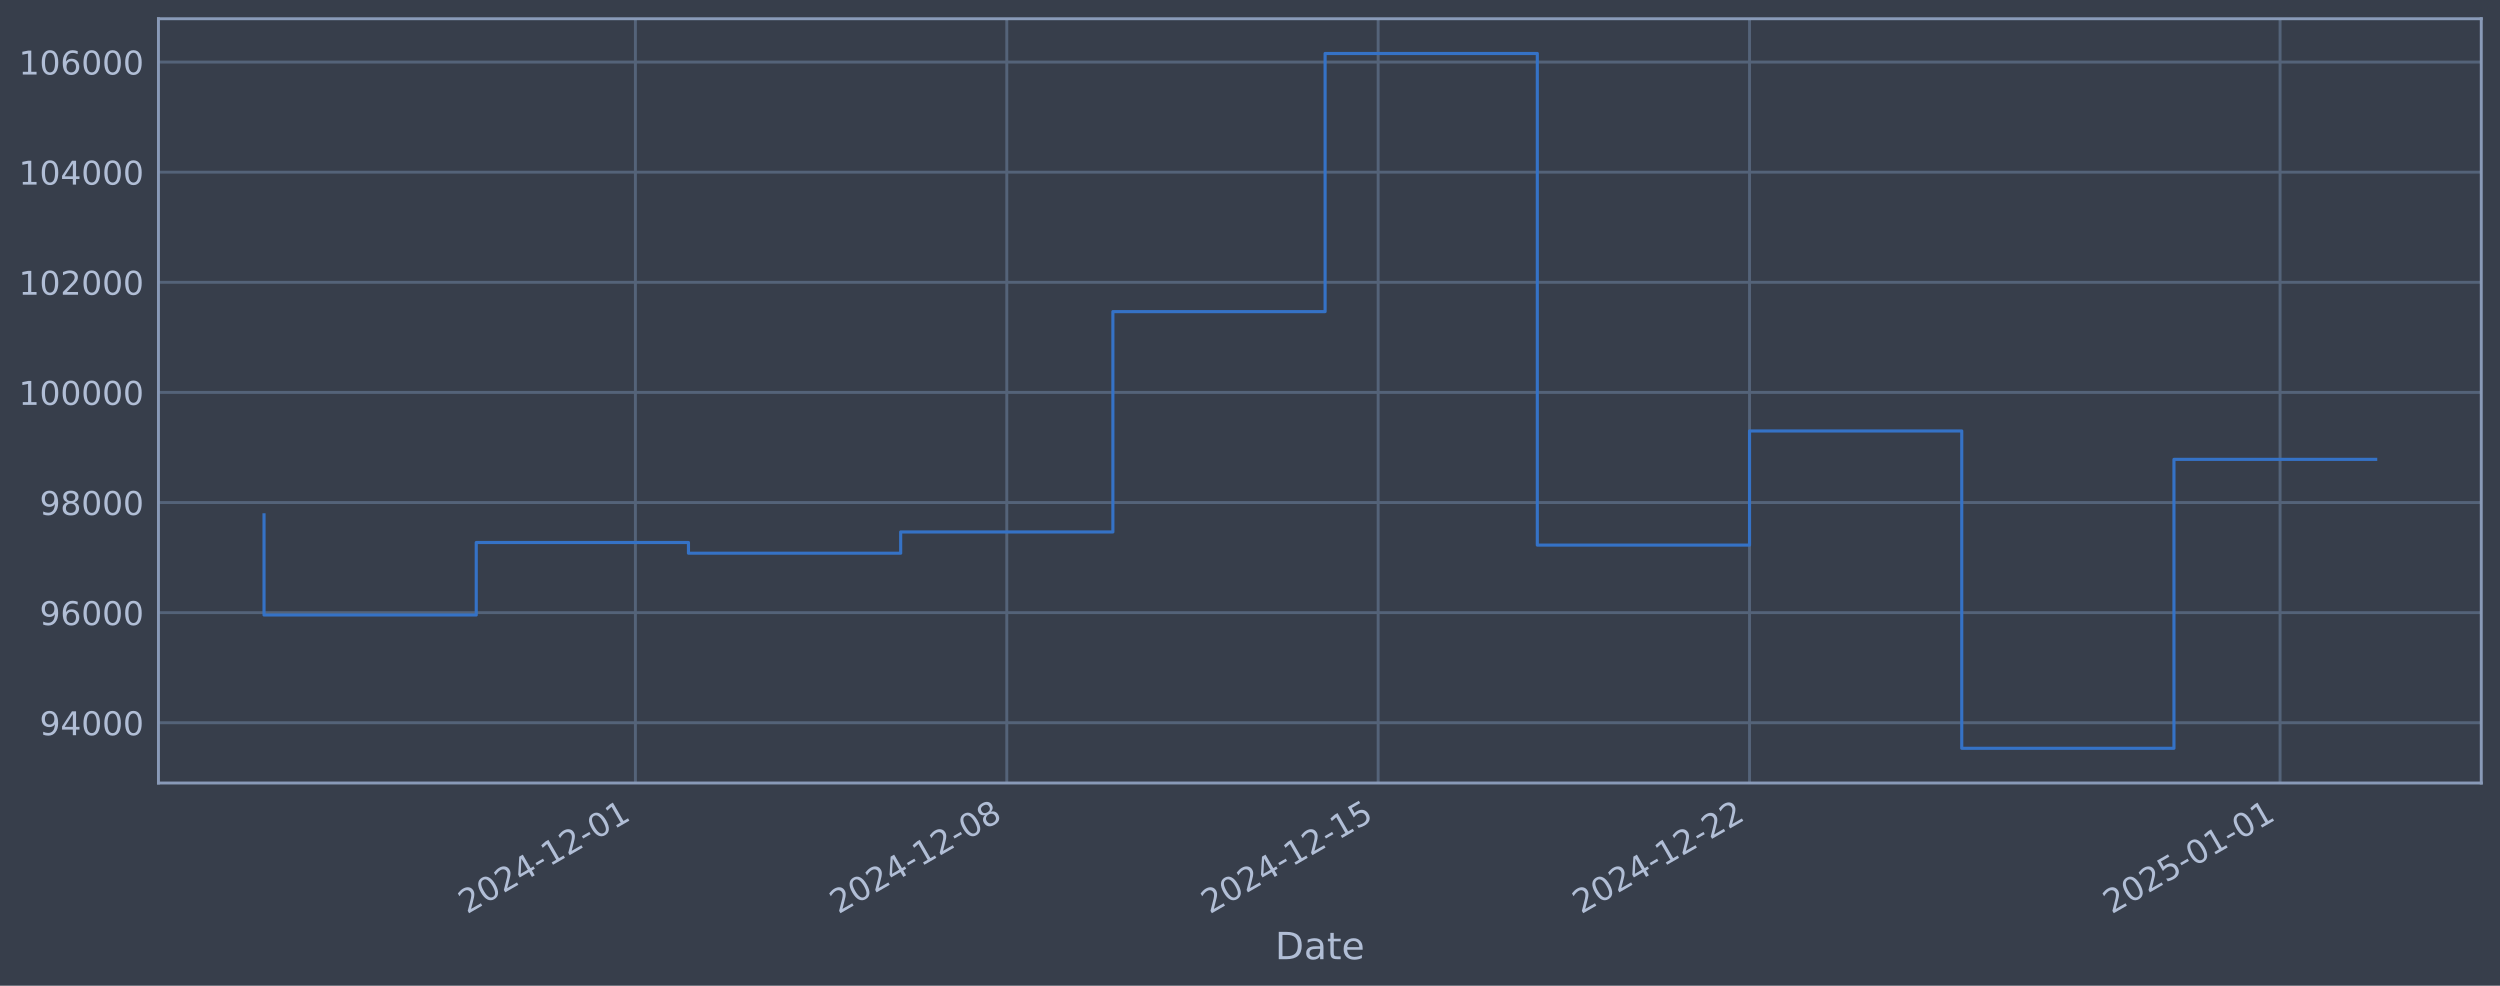
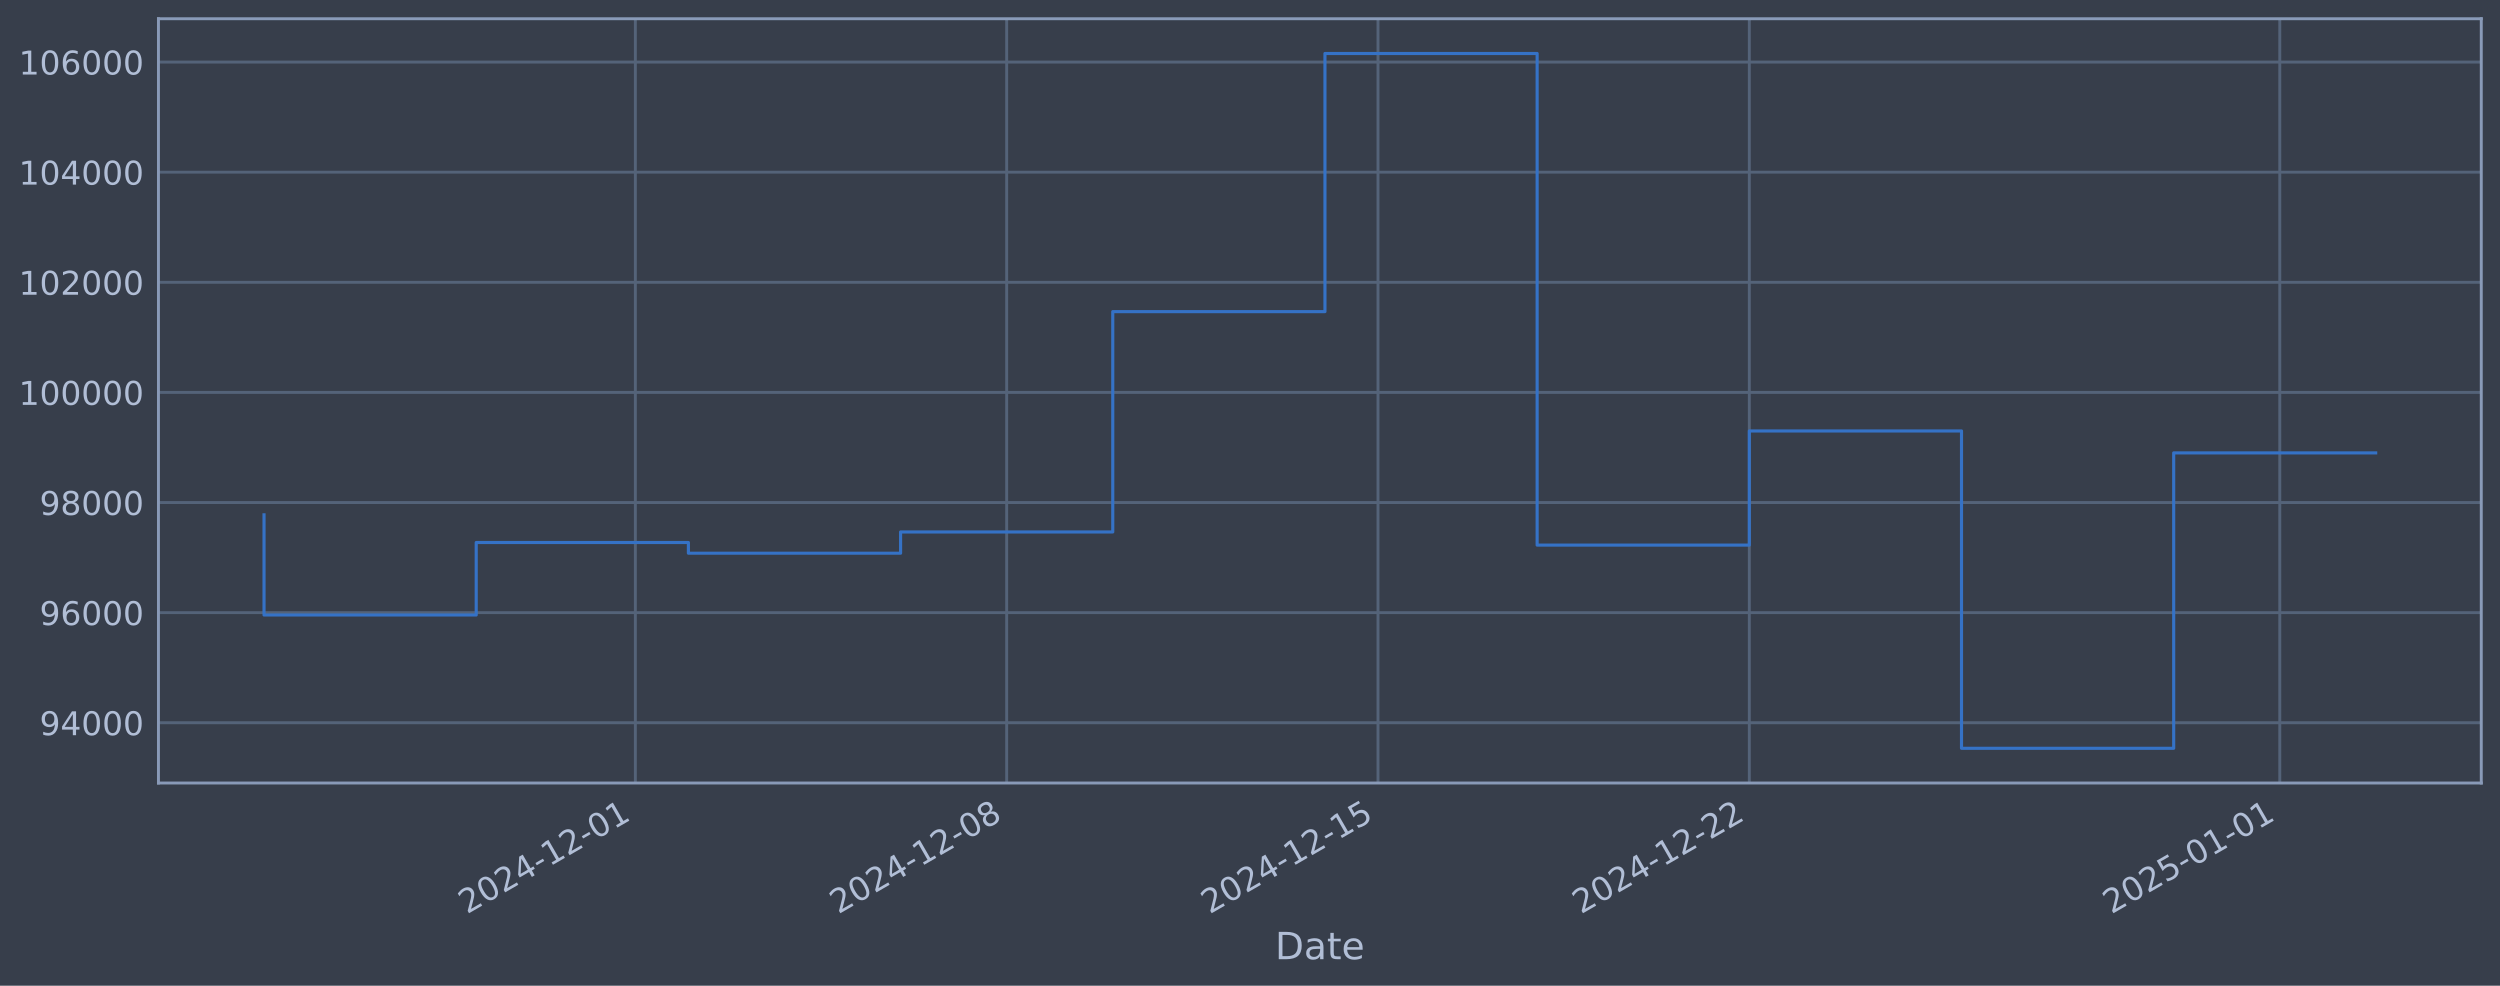
<svg xmlns="http://www.w3.org/2000/svg" xmlns:xlink="http://www.w3.org/1999/xlink" width="960.9pt" height="378.87pt" viewBox="0 0 960.9 378.87" version="1.1">
  <defs>
    <style type="text/css">*{stroke-linejoin: round; stroke-linecap: butt}</style>
  </defs>
  <g id="figure_1">
    <g id="patch_1">
      <path d="M 0 378.87  L 960.9 378.87  L 960.9 0  L 0 0  z " style="fill: #373e4b" />
    </g>
    <g id="axes_1">
      <g id="patch_2">
        <path d="M 60.901 300.96  L 953.701 300.96  L 953.701 7.2  L 60.901 7.2  z " style="fill: #373e4b" />
      </g>
      <g id="matplotlib.axis_1">
        <g id="xtick_1">
          <g id="line2d_1">
-             <path d="M 244.224 300.96  L 244.224 7.2  " clip-path="url(#p7869bf1789)" style="fill: none; stroke: #546379; stroke-width: 1.12; stroke-linecap: square" />
+             <path d="M 244.204 300.96  L 244.204 7.2  " clip-path="url(#p2d06155471)" style="fill: none; stroke: #546379; stroke-width: 1.12; stroke-linecap: square" />
          </g>
          <g id="line2d_2" />
          <g id="text_1">
-             <g style="fill: #b1bed6" transform="translate(179.4985 351.4642) rotate(-30) scale(0.126 -0.126)">
+             <g style="fill: #b1bed6" transform="translate(179.4783 351.4642) rotate(-30) scale(0.126 -0.126)">
              <defs>
                <path id="DejaVuSans-32" d="M 1228 531  L 3431 531  L 3431 0  L 469 0  L 469 531  Q 828 903 1448 1529  Q 2069 2156 2228 2338  Q 2531 2678 2651 2914  Q 2772 3150 2772 3378  Q 2772 3750 2511 3984  Q 2250 4219 1831 4219  Q 1534 4219 1204 4116  Q 875 4013 500 3803  L 500 4441  Q 881 4594 1212 4672  Q 1544 4750 1819 4750  Q 2544 4750 2975 4387  Q 3406 4025 3406 3419  Q 3406 3131 3298 2873  Q 3191 2616 2906 2266  Q 2828 2175 2409 1742  Q 1991 1309 1228 531  z " transform="scale(0.015625)" />
                <path id="DejaVuSans-30" d="M 2034 4250  Q 1547 4250 1301 3770  Q 1056 3291 1056 2328  Q 1056 1369 1301 889  Q 1547 409 2034 409  Q 2525 409 2770 889  Q 3016 1369 3016 2328  Q 3016 3291 2770 3770  Q 2525 4250 2034 4250  z M 2034 4750  Q 2819 4750 3233 4129  Q 3647 3509 3647 2328  Q 3647 1150 3233 529  Q 2819 -91 2034 -91  Q 1250 -91 836 529  Q 422 1150 422 2328  Q 422 3509 836 4129  Q 1250 4750 2034 4750  z " transform="scale(0.015625)" />
                <path id="DejaVuSans-34" d="M 2419 4116  L 825 1625  L 2419 1625  L 2419 4116  z M 2253 4666  L 3047 4666  L 3047 1625  L 3713 1625  L 3713 1100  L 3047 1100  L 3047 0  L 2419 0  L 2419 1100  L 313 1100  L 313 1709  L 2253 4666  z " transform="scale(0.015625)" />
                <path id="DejaVuSans-2d" d="M 313 2009  L 1997 2009  L 1997 1497  L 313 1497  L 313 2009  z " transform="scale(0.015625)" />
                <path id="DejaVuSans-31" d="M 794 531  L 1825 531  L 1825 4091  L 703 3866  L 703 4441  L 1819 4666  L 2450 4666  L 2450 531  L 3481 531  L 3481 0  L 794 0  L 794 531  z " transform="scale(0.015625)" />
              </defs>
              <use xlink:href="#DejaVuSans-32" />
              <use xlink:href="#DejaVuSans-30" transform="translate(63.62305 0)" />
              <use xlink:href="#DejaVuSans-32" transform="translate(127.2461 0)" />
              <use xlink:href="#DejaVuSans-34" transform="translate(190.8691 0)" />
              <use xlink:href="#DejaVuSans-2d" transform="translate(254.4922 0)" />
              <use xlink:href="#DejaVuSans-31" transform="translate(290.5762 0)" />
              <use xlink:href="#DejaVuSans-32" transform="translate(354.1992 0)" />
              <use xlink:href="#DejaVuSans-2d" transform="translate(417.8223 0)" />
              <use xlink:href="#DejaVuSans-30" transform="translate(453.9062 0)" />
              <use xlink:href="#DejaVuSans-31" transform="translate(517.5293 0)" />
            </g>
          </g>
        </g>
        <g id="xtick_2">
          <g id="line2d_3">
-             <path d="M 386.966 300.96  L 386.966 7.2  " clip-path="url(#p7869bf1789)" style="fill: none; stroke: #546379; stroke-width: 1.12; stroke-linecap: square" />
+             <path d="M 386.925 300.96  L 386.925 7.2  " clip-path="url(#p2d06155471)" style="fill: none; stroke: #546379; stroke-width: 1.12; stroke-linecap: square" />
          </g>
          <g id="line2d_4" />
          <g id="text_2">
-             <g style="fill: #b1bed6" transform="translate(322.2402 351.4642) rotate(-30) scale(0.126 -0.126)">
+             <g style="fill: #b1bed6" transform="translate(322.1998 351.4642) rotate(-30) scale(0.126 -0.126)">
              <defs>
                <path id="DejaVuSans-38" d="M 2034 2216  Q 1584 2216 1326 1975  Q 1069 1734 1069 1313  Q 1069 891 1326 650  Q 1584 409 2034 409  Q 2484 409 2743 651  Q 3003 894 3003 1313  Q 3003 1734 2745 1975  Q 2488 2216 2034 2216  z M 1403 2484  Q 997 2584 770 2862  Q 544 3141 544 3541  Q 544 4100 942 4425  Q 1341 4750 2034 4750  Q 2731 4750 3128 4425  Q 3525 4100 3525 3541  Q 3525 3141 3298 2862  Q 3072 2584 2669 2484  Q 3125 2378 3379 2068  Q 3634 1759 3634 1313  Q 3634 634 3220 271  Q 2806 -91 2034 -91  Q 1263 -91 848 271  Q 434 634 434 1313  Q 434 1759 690 2068  Q 947 2378 1403 2484  z M 1172 3481  Q 1172 3119 1398 2916  Q 1625 2713 2034 2713  Q 2441 2713 2670 2916  Q 2900 3119 2900 3481  Q 2900 3844 2670 4047  Q 2441 4250 2034 4250  Q 1625 4250 1398 4047  Q 1172 3844 1172 3481  z " transform="scale(0.015625)" />
              </defs>
              <use xlink:href="#DejaVuSans-32" />
              <use xlink:href="#DejaVuSans-30" transform="translate(63.62305 0)" />
              <use xlink:href="#DejaVuSans-32" transform="translate(127.2461 0)" />
              <use xlink:href="#DejaVuSans-34" transform="translate(190.8691 0)" />
              <use xlink:href="#DejaVuSans-2d" transform="translate(254.4922 0)" />
              <use xlink:href="#DejaVuSans-31" transform="translate(290.5762 0)" />
              <use xlink:href="#DejaVuSans-32" transform="translate(354.1992 0)" />
              <use xlink:href="#DejaVuSans-2d" transform="translate(417.8223 0)" />
              <use xlink:href="#DejaVuSans-30" transform="translate(453.9062 0)" />
              <use xlink:href="#DejaVuSans-38" transform="translate(517.5293 0)" />
            </g>
          </g>
        </g>
        <g id="xtick_3">
          <g id="line2d_5">
-             <path d="M 529.707 300.96  L 529.707 7.2  " clip-path="url(#p7869bf1789)" style="fill: none; stroke: #546379; stroke-width: 1.12; stroke-linecap: square" />
+             <path d="M 529.647 300.96  L 529.647 7.2  " clip-path="url(#p2d06155471)" style="fill: none; stroke: #546379; stroke-width: 1.12; stroke-linecap: square" />
          </g>
          <g id="line2d_6" />
          <g id="text_3">
-             <g style="fill: #b1bed6" transform="translate(464.9819 351.4642) rotate(-30) scale(0.126 -0.126)">
+             <g style="fill: #b1bed6" transform="translate(464.9214 351.4642) rotate(-30) scale(0.126 -0.126)">
              <defs>
                <path id="DejaVuSans-35" d="M 691 4666  L 3169 4666  L 3169 4134  L 1269 4134  L 1269 2991  Q 1406 3038 1543 3061  Q 1681 3084 1819 3084  Q 2600 3084 3056 2656  Q 3513 2228 3513 1497  Q 3513 744 3044 326  Q 2575 -91 1722 -91  Q 1428 -91 1123 -41  Q 819 9 494 109  L 494 744  Q 775 591 1075 516  Q 1375 441 1709 441  Q 2250 441 2565 725  Q 2881 1009 2881 1497  Q 2881 1984 2565 2268  Q 2250 2553 1709 2553  Q 1456 2553 1204 2497  Q 953 2441 691 2322  L 691 4666  z " transform="scale(0.015625)" />
              </defs>
              <use xlink:href="#DejaVuSans-32" />
              <use xlink:href="#DejaVuSans-30" transform="translate(63.62305 0)" />
              <use xlink:href="#DejaVuSans-32" transform="translate(127.2461 0)" />
              <use xlink:href="#DejaVuSans-34" transform="translate(190.8691 0)" />
              <use xlink:href="#DejaVuSans-2d" transform="translate(254.4922 0)" />
              <use xlink:href="#DejaVuSans-31" transform="translate(290.5762 0)" />
              <use xlink:href="#DejaVuSans-32" transform="translate(354.1992 0)" />
              <use xlink:href="#DejaVuSans-2d" transform="translate(417.8223 0)" />
              <use xlink:href="#DejaVuSans-31" transform="translate(453.9062 0)" />
              <use xlink:href="#DejaVuSans-35" transform="translate(517.5293 0)" />
            </g>
          </g>
        </g>
        <g id="xtick_4">
          <g id="line2d_7">
-             <path d="M 672.449 300.96  L 672.449 7.2  " clip-path="url(#p7869bf1789)" style="fill: none; stroke: #546379; stroke-width: 1.12; stroke-linecap: square" />
+             <path d="M 672.368 300.96  L 672.368 7.2  " clip-path="url(#p2d06155471)" style="fill: none; stroke: #546379; stroke-width: 1.12; stroke-linecap: square" />
          </g>
          <g id="line2d_8" />
          <g id="text_4">
-             <g style="fill: #b1bed6" transform="translate(607.7236 351.4642) rotate(-30) scale(0.126 -0.126)">
+             <g style="fill: #b1bed6" transform="translate(607.6429 351.4642) rotate(-30) scale(0.126 -0.126)">
              <use xlink:href="#DejaVuSans-32" />
              <use xlink:href="#DejaVuSans-30" transform="translate(63.62305 0)" />
              <use xlink:href="#DejaVuSans-32" transform="translate(127.2461 0)" />
              <use xlink:href="#DejaVuSans-34" transform="translate(190.8691 0)" />
              <use xlink:href="#DejaVuSans-2d" transform="translate(254.4922 0)" />
              <use xlink:href="#DejaVuSans-31" transform="translate(290.5762 0)" />
              <use xlink:href="#DejaVuSans-32" transform="translate(354.1992 0)" />
              <use xlink:href="#DejaVuSans-2d" transform="translate(417.8223 0)" />
              <use xlink:href="#DejaVuSans-32" transform="translate(453.9062 0)" />
              <use xlink:href="#DejaVuSans-32" transform="translate(517.5293 0)" />
            </g>
          </g>
        </g>
        <g id="xtick_5">
          <g id="line2d_9">
-             <path d="M 876.366 300.96  L 876.366 7.2  " clip-path="url(#p7869bf1789)" style="fill: none; stroke: #546379; stroke-width: 1.12; stroke-linecap: square" />
+             <path d="M 876.256 300.96  L 876.256 7.2  " clip-path="url(#p2d06155471)" style="fill: none; stroke: #546379; stroke-width: 1.12; stroke-linecap: square" />
          </g>
          <g id="line2d_10" />
          <g id="text_5">
-             <g style="fill: #b1bed6" transform="translate(811.6403 351.4642) rotate(-30) scale(0.126 -0.126)">
+             <g style="fill: #b1bed6" transform="translate(811.5308 351.4642) rotate(-30) scale(0.126 -0.126)">
              <use xlink:href="#DejaVuSans-32" />
              <use xlink:href="#DejaVuSans-30" transform="translate(63.62305 0)" />
              <use xlink:href="#DejaVuSans-32" transform="translate(127.2461 0)" />
              <use xlink:href="#DejaVuSans-35" transform="translate(190.8691 0)" />
              <use xlink:href="#DejaVuSans-2d" transform="translate(254.4922 0)" />
              <use xlink:href="#DejaVuSans-30" transform="translate(290.5762 0)" />
              <use xlink:href="#DejaVuSans-31" transform="translate(354.1992 0)" />
              <use xlink:href="#DejaVuSans-2d" transform="translate(417.8223 0)" />
              <use xlink:href="#DejaVuSans-30" transform="translate(453.9062 0)" />
              <use xlink:href="#DejaVuSans-31" transform="translate(517.5293 0)" />
            </g>
          </g>
        </g>
        <g id="text_6">
          <g style="fill: #b1bed6" transform="translate(490.0914 368.6753) scale(0.144 -0.144)">
            <defs>
              <path id="DejaVuSans-44" d="M 1259 4147  L 1259 519  L 2022 519  Q 2988 519 3436 956  Q 3884 1394 3884 2338  Q 3884 3275 3436 3711  Q 2988 4147 2022 4147  L 1259 4147  z M 628 4666  L 1925 4666  Q 3281 4666 3915 4102  Q 4550 3538 4550 2338  Q 4550 1131 3912 565  Q 3275 0 1925 0  L 628 0  L 628 4666  z " transform="scale(0.015625)" />
              <path id="DejaVuSans-61" d="M 2194 1759  Q 1497 1759 1228 1600  Q 959 1441 959 1056  Q 959 750 1161 570  Q 1363 391 1709 391  Q 2188 391 2477 730  Q 2766 1069 2766 1631  L 2766 1759  L 2194 1759  z M 3341 1997  L 3341 0  L 2766 0  L 2766 531  Q 2569 213 2275 61  Q 1981 -91 1556 -91  Q 1019 -91 701 211  Q 384 513 384 1019  Q 384 1609 779 1909  Q 1175 2209 1959 2209  L 2766 2209  L 2766 2266  Q 2766 2663 2505 2880  Q 2244 3097 1772 3097  Q 1472 3097 1187 3025  Q 903 2953 641 2809  L 641 3341  Q 956 3463 1253 3523  Q 1550 3584 1831 3584  Q 2591 3584 2966 3190  Q 3341 2797 3341 1997  z " transform="scale(0.015625)" />
              <path id="DejaVuSans-74" d="M 1172 4494  L 1172 3500  L 2356 3500  L 2356 3053  L 1172 3053  L 1172 1153  Q 1172 725 1289 603  Q 1406 481 1766 481  L 2356 481  L 2356 0  L 1766 0  Q 1100 0 847 248  Q 594 497 594 1153  L 594 3053  L 172 3053  L 172 3500  L 594 3500  L 594 4494  L 1172 4494  z " transform="scale(0.015625)" />
              <path id="DejaVuSans-65" d="M 3597 1894  L 3597 1613  L 953 1613  Q 991 1019 1311 708  Q 1631 397 2203 397  Q 2534 397 2845 478  Q 3156 559 3463 722  L 3463 178  Q 3153 47 2828 -22  Q 2503 -91 2169 -91  Q 1331 -91 842 396  Q 353 884 353 1716  Q 353 2575 817 3079  Q 1281 3584 2069 3584  Q 2775 3584 3186 3129  Q 3597 2675 3597 1894  z M 3022 2063  Q 3016 2534 2758 2815  Q 2500 3097 2075 3097  Q 1594 3097 1305 2825  Q 1016 2553 972 2059  L 3022 2063  z " transform="scale(0.015625)" />
            </defs>
            <use xlink:href="#DejaVuSans-44" />
            <use xlink:href="#DejaVuSans-61" transform="translate(77.00195 0)" />
            <use xlink:href="#DejaVuSans-74" transform="translate(138.2812 0)" />
            <use xlink:href="#DejaVuSans-65" transform="translate(177.4902 0)" />
          </g>
        </g>
      </g>
      <g id="matplotlib.axis_2">
        <g id="ytick_1">
          <g id="line2d_11">
-             <path d="M 60.901 277.797  L 953.701 277.797  " clip-path="url(#p7869bf1789)" style="fill: none; stroke: #546379; stroke-width: 1.12; stroke-linecap: square" />
+             <path d="M 60.901 277.797  L 953.701 277.797  " clip-path="url(#p2d06155471)" style="fill: none; stroke: #546379; stroke-width: 1.12; stroke-linecap: square" />
          </g>
          <g id="line2d_12" />
          <g id="text_7">
            <g style="fill: #b1bed6" transform="translate(15.21675 282.5841) scale(0.126 -0.126)">
              <defs>
                <path id="DejaVuSans-39" d="M 703 97  L 703 672  Q 941 559 1184 500  Q 1428 441 1663 441  Q 2288 441 2617 861  Q 2947 1281 2994 2138  Q 2813 1869 2534 1725  Q 2256 1581 1919 1581  Q 1219 1581 811 2004  Q 403 2428 403 3163  Q 403 3881 828 4315  Q 1253 4750 1959 4750  Q 2769 4750 3195 4129  Q 3622 3509 3622 2328  Q 3622 1225 3098 567  Q 2575 -91 1691 -91  Q 1453 -91 1209 -44  Q 966 3 703 97  z M 1959 2075  Q 2384 2075 2632 2365  Q 2881 2656 2881 3163  Q 2881 3666 2632 3958  Q 2384 4250 1959 4250  Q 1534 4250 1286 3958  Q 1038 3666 1038 3163  Q 1038 2656 1286 2365  Q 1534 2075 1959 2075  z " transform="scale(0.015625)" />
              </defs>
              <use xlink:href="#DejaVuSans-39" />
              <use xlink:href="#DejaVuSans-34" transform="translate(63.62305 0)" />
              <use xlink:href="#DejaVuSans-30" transform="translate(127.2461 0)" />
              <use xlink:href="#DejaVuSans-30" transform="translate(190.8691 0)" />
              <use xlink:href="#DejaVuSans-30" transform="translate(254.4922 0)" />
            </g>
          </g>
        </g>
        <g id="ytick_2">
          <g id="line2d_13">
-             <path d="M 60.901 235.473  L 953.701 235.473  " clip-path="url(#p7869bf1789)" style="fill: none; stroke: #546379; stroke-width: 1.12; stroke-linecap: square" />
+             <path d="M 60.901 235.473  L 953.701 235.473  " clip-path="url(#p2d06155471)" style="fill: none; stroke: #546379; stroke-width: 1.12; stroke-linecap: square" />
          </g>
          <g id="line2d_14" />
          <g id="text_8">
            <g style="fill: #b1bed6" transform="translate(15.21675 240.2602) scale(0.126 -0.126)">
              <defs>
                <path id="DejaVuSans-36" d="M 2113 2584  Q 1688 2584 1439 2293  Q 1191 2003 1191 1497  Q 1191 994 1439 701  Q 1688 409 2113 409  Q 2538 409 2786 701  Q 3034 994 3034 1497  Q 3034 2003 2786 2293  Q 2538 2584 2113 2584  z M 3366 4563  L 3366 3988  Q 3128 4100 2886 4159  Q 2644 4219 2406 4219  Q 1781 4219 1451 3797  Q 1122 3375 1075 2522  Q 1259 2794 1537 2939  Q 1816 3084 2150 3084  Q 2853 3084 3261 2657  Q 3669 2231 3669 1497  Q 3669 778 3244 343  Q 2819 -91 2113 -91  Q 1303 -91 875 529  Q 447 1150 447 2328  Q 447 3434 972 4092  Q 1497 4750 2381 4750  Q 2619 4750 2861 4703  Q 3103 4656 3366 4563  z " transform="scale(0.015625)" />
              </defs>
              <use xlink:href="#DejaVuSans-39" />
              <use xlink:href="#DejaVuSans-36" transform="translate(63.62305 0)" />
              <use xlink:href="#DejaVuSans-30" transform="translate(127.2461 0)" />
              <use xlink:href="#DejaVuSans-30" transform="translate(190.8691 0)" />
              <use xlink:href="#DejaVuSans-30" transform="translate(254.4922 0)" />
            </g>
          </g>
        </g>
        <g id="ytick_3">
          <g id="line2d_15">
-             <path d="M 60.901 193.149  L 953.701 193.149  " clip-path="url(#p7869bf1789)" style="fill: none; stroke: #546379; stroke-width: 1.12; stroke-linecap: square" />
+             <path d="M 60.901 193.149  L 953.701 193.149  " clip-path="url(#p2d06155471)" style="fill: none; stroke: #546379; stroke-width: 1.12; stroke-linecap: square" />
          </g>
          <g id="line2d_16" />
          <g id="text_9">
            <g style="fill: #b1bed6" transform="translate(15.21675 197.9364) scale(0.126 -0.126)">
              <use xlink:href="#DejaVuSans-39" />
              <use xlink:href="#DejaVuSans-38" transform="translate(63.62305 0)" />
              <use xlink:href="#DejaVuSans-30" transform="translate(127.2461 0)" />
              <use xlink:href="#DejaVuSans-30" transform="translate(190.8691 0)" />
              <use xlink:href="#DejaVuSans-30" transform="translate(254.4922 0)" />
            </g>
          </g>
        </g>
        <g id="ytick_4">
          <g id="line2d_17">
-             <path d="M 60.901 150.826  L 953.701 150.826  " clip-path="url(#p7869bf1789)" style="fill: none; stroke: #546379; stroke-width: 1.12; stroke-linecap: square" />
+             <path d="M 60.901 150.826  L 953.701 150.826  " clip-path="url(#p2d06155471)" style="fill: none; stroke: #546379; stroke-width: 1.12; stroke-linecap: square" />
          </g>
          <g id="line2d_18" />
          <g id="text_10">
            <g style="fill: #b1bed6" transform="translate(7.2 155.6126) scale(0.126 -0.126)">
              <use xlink:href="#DejaVuSans-31" />
              <use xlink:href="#DejaVuSans-30" transform="translate(63.62305 0)" />
              <use xlink:href="#DejaVuSans-30" transform="translate(127.2461 0)" />
              <use xlink:href="#DejaVuSans-30" transform="translate(190.8691 0)" />
              <use xlink:href="#DejaVuSans-30" transform="translate(254.4922 0)" />
              <use xlink:href="#DejaVuSans-30" transform="translate(318.1152 0)" />
            </g>
          </g>
        </g>
        <g id="ytick_5">
          <g id="line2d_19">
-             <path d="M 60.901 108.502  L 953.701 108.502  " clip-path="url(#p7869bf1789)" style="fill: none; stroke: #546379; stroke-width: 1.12; stroke-linecap: square" />
+             <path d="M 60.901 108.502  L 953.701 108.502  " clip-path="url(#p2d06155471)" style="fill: none; stroke: #546379; stroke-width: 1.12; stroke-linecap: square" />
          </g>
          <g id="line2d_20" />
          <g id="text_11">
            <g style="fill: #b1bed6" transform="translate(7.2 113.2888) scale(0.126 -0.126)">
              <use xlink:href="#DejaVuSans-31" />
              <use xlink:href="#DejaVuSans-30" transform="translate(63.62305 0)" />
              <use xlink:href="#DejaVuSans-32" transform="translate(127.2461 0)" />
              <use xlink:href="#DejaVuSans-30" transform="translate(190.8691 0)" />
              <use xlink:href="#DejaVuSans-30" transform="translate(254.4922 0)" />
              <use xlink:href="#DejaVuSans-30" transform="translate(318.1152 0)" />
            </g>
          </g>
        </g>
        <g id="ytick_6">
          <g id="line2d_21">
-             <path d="M 60.901 66.178  L 953.701 66.178  " clip-path="url(#p7869bf1789)" style="fill: none; stroke: #546379; stroke-width: 1.12; stroke-linecap: square" />
+             <path d="M 60.901 66.178  L 953.701 66.178  " clip-path="url(#p2d06155471)" style="fill: none; stroke: #546379; stroke-width: 1.12; stroke-linecap: square" />
          </g>
          <g id="line2d_22" />
          <g id="text_12">
            <g style="fill: #b1bed6" transform="translate(7.2 70.96502) scale(0.126 -0.126)">
              <use xlink:href="#DejaVuSans-31" />
              <use xlink:href="#DejaVuSans-30" transform="translate(63.62305 0)" />
              <use xlink:href="#DejaVuSans-34" transform="translate(127.2461 0)" />
              <use xlink:href="#DejaVuSans-30" transform="translate(190.8691 0)" />
              <use xlink:href="#DejaVuSans-30" transform="translate(254.4922 0)" />
              <use xlink:href="#DejaVuSans-30" transform="translate(318.1152 0)" />
            </g>
          </g>
        </g>
        <g id="ytick_7">
          <g id="line2d_23">
-             <path d="M 60.901 23.854  L 953.701 23.854  " clip-path="url(#p7869bf1789)" style="fill: none; stroke: #546379; stroke-width: 1.12; stroke-linecap: square" />
+             <path d="M 60.901 23.854  L 953.701 23.854  " clip-path="url(#p2d06155471)" style="fill: none; stroke: #546379; stroke-width: 1.12; stroke-linecap: square" />
          </g>
          <g id="line2d_24" />
          <g id="text_13">
            <g style="fill: #b1bed6" transform="translate(7.2 28.64121) scale(0.126 -0.126)">
              <use xlink:href="#DejaVuSans-31" />
              <use xlink:href="#DejaVuSans-30" transform="translate(63.62305 0)" />
              <use xlink:href="#DejaVuSans-36" transform="translate(127.2461 0)" />
              <use xlink:href="#DejaVuSans-30" transform="translate(190.8691 0)" />
              <use xlink:href="#DejaVuSans-30" transform="translate(254.4922 0)" />
              <use xlink:href="#DejaVuSans-30" transform="translate(318.1152 0)" />
            </g>
          </g>
        </g>
      </g>
      <g id="line2d_25">
-         <path d="M 101.482 197.87  L 101.482 236.383  L 183.049 236.383  L 183.049 208.521  L 264.616 208.521  L 264.616 212.628  L 346.182 212.628  L 346.182 204.459  L 427.749 204.459  L 427.749 119.77  L 509.316 119.77  L 509.316 20.553  L 590.882 20.553  L 590.882 209.517  L 672.449 209.517  L 672.449 165.636  L 754.016 165.636  L 754.016 287.607  L 835.582 287.607  L 835.582 176.571  L 913.119 176.571  " clip-path="url(#p7869bf1789)" style="fill: none; stroke: #3572c6; stroke-width: 1.2; stroke-linecap: square" />
+         <path d="M 101.482 197.87  L 101.482 236.383  L 183.037 236.383  L 183.037 208.521  L 264.593 208.521  L 264.593 212.628  L 346.148 212.628  L 346.148 204.459  L 427.703 204.459  L 427.703 119.77  L 509.258 119.77  L 509.258 20.553  L 590.813 20.553  L 590.813 209.517  L 672.368 209.517  L 672.368 165.636  L 753.924 165.636  L 753.924 287.607  L 835.479 287.607  L 835.479 174.078  L 913.119 174.078  " clip-path="url(#p2d06155471)" style="fill: none; stroke: #3572c6; stroke-width: 1.2; stroke-linecap: square" />
      </g>
      <g id="patch_3">
        <path d="M 60.901 300.96  L 60.901 7.2  " style="fill: none; stroke: #899ab8; stroke-width: 1.12; stroke-linejoin: miter; stroke-linecap: square" />
      </g>
      <g id="patch_4">
        <path d="M 953.701 300.96  L 953.701 7.2  " style="fill: none; stroke: #899ab8; stroke-width: 1.12; stroke-linejoin: miter; stroke-linecap: square" />
      </g>
      <g id="patch_5">
        <path d="M 60.901 300.96  L 953.701 300.96  " style="fill: none; stroke: #899ab8; stroke-width: 1.12; stroke-linejoin: miter; stroke-linecap: square" />
      </g>
      <g id="patch_6">
        <path d="M 60.901 7.2  L 953.701 7.2  " style="fill: none; stroke: #899ab8; stroke-width: 1.12; stroke-linejoin: miter; stroke-linecap: square" />
      </g>
    </g>
  </g>
  <defs>
-     <clipPath id="p7869bf1789">
+     <clipPath id="p2d06155471">
      <rect x="60.901" y="7.2" width="892.8" height="293.76" />
    </clipPath>
  </defs>
</svg>
